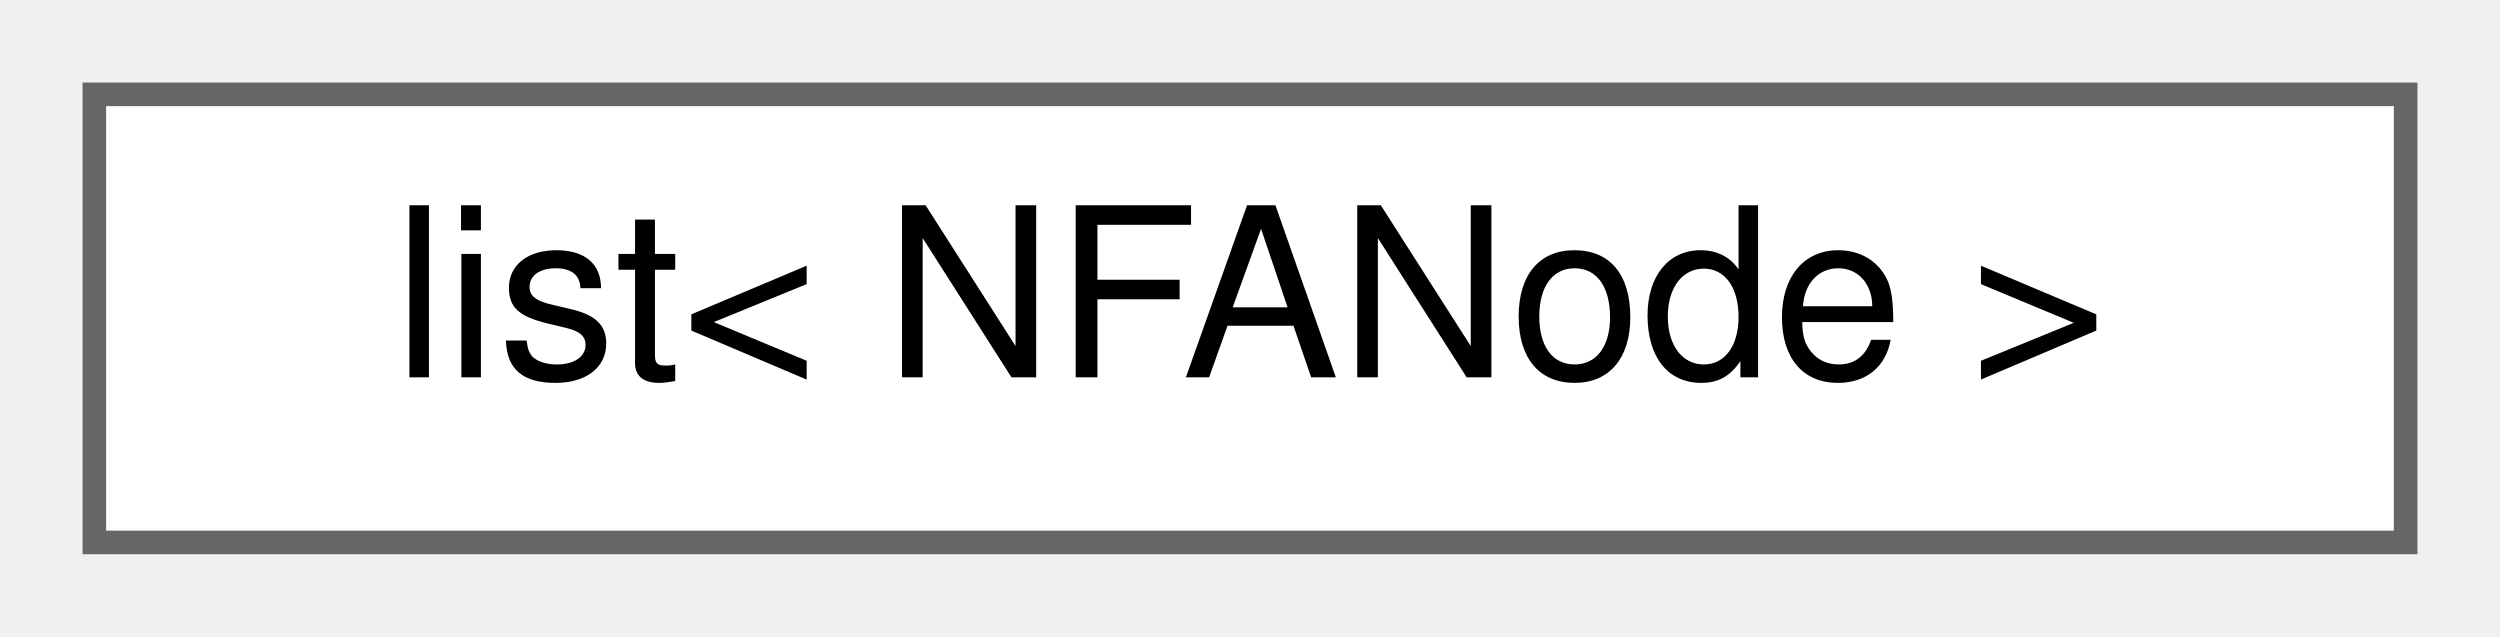
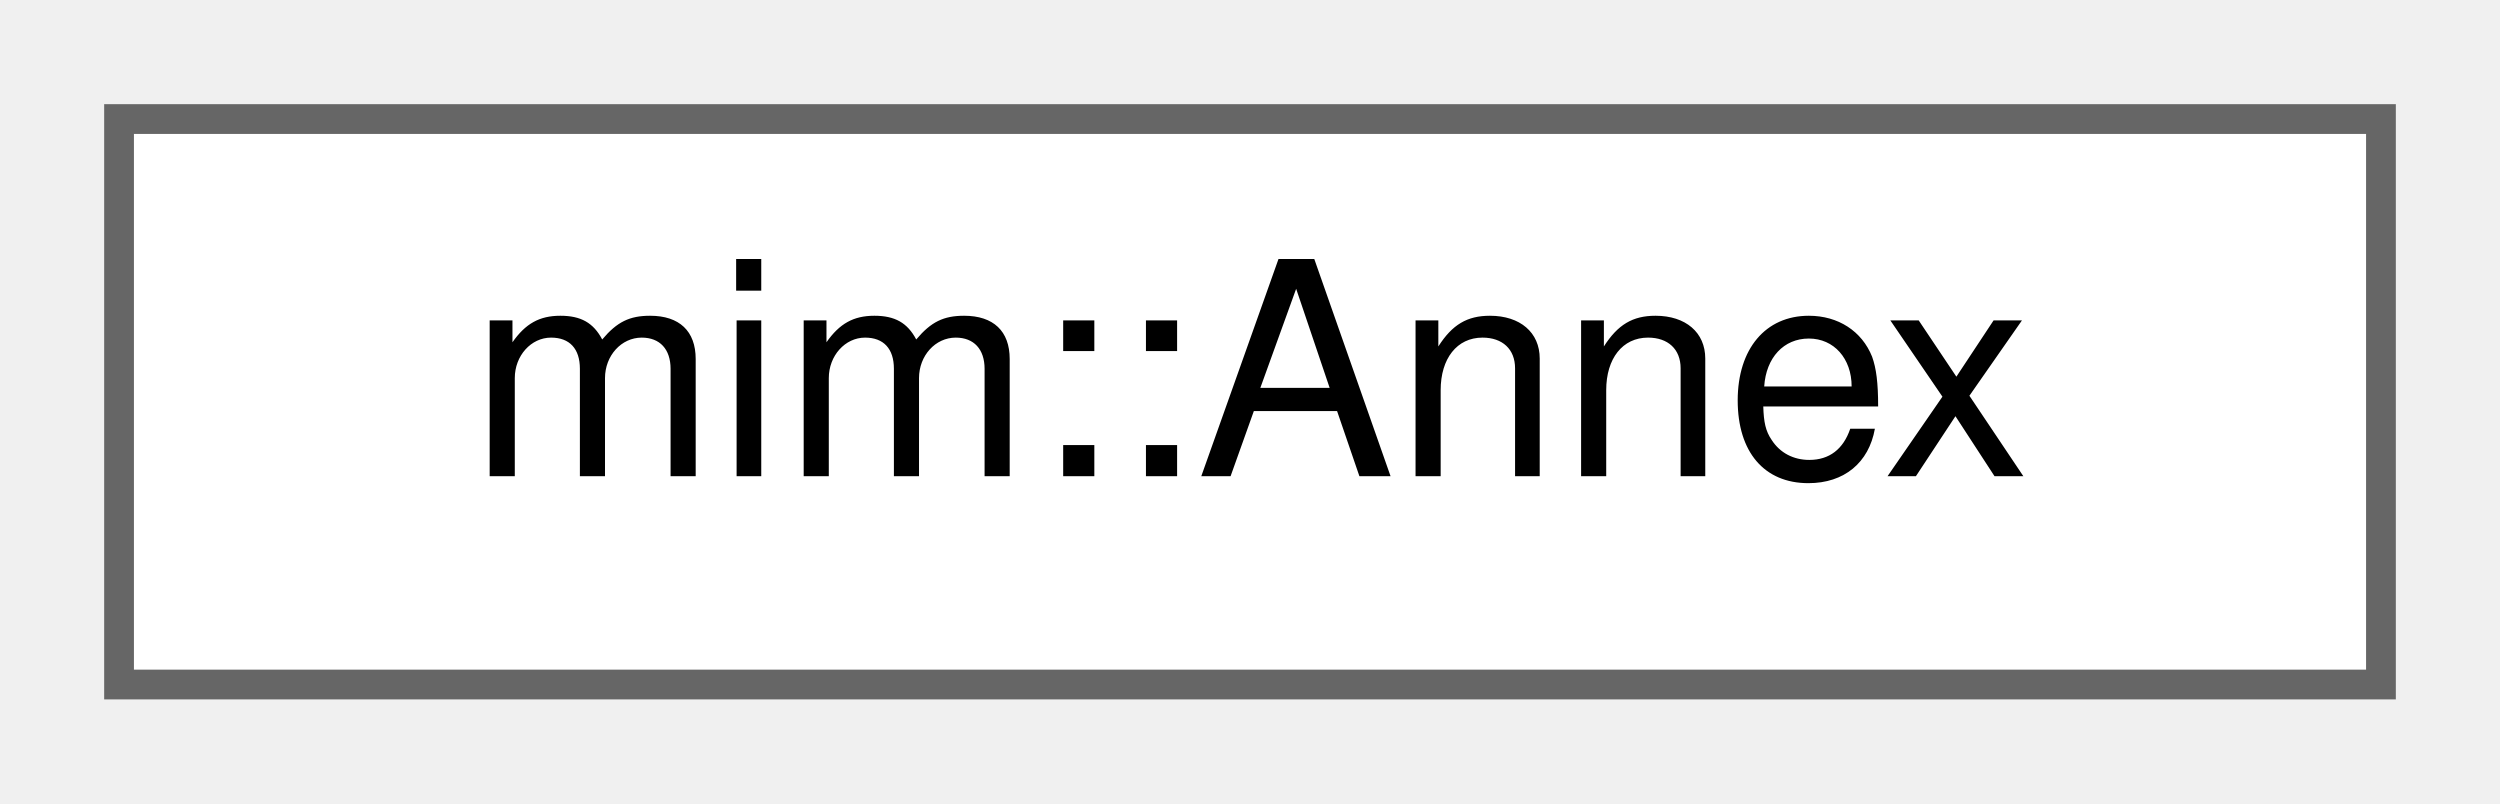
- <svg xmlns="http://www.w3.org/2000/svg" xmlns:xlink="http://www.w3.org/1999/xlink" width="106pt" height="27pt" viewBox="0.00 0.00 106.00 27.00">
+ <svg xmlns="http://www.w3.org/2000/svg" xmlns:xlink="http://www.w3.org/1999/xlink" width="84pt" height="27pt" viewBox="0.00 0.00 84.00 27.00">
  <g id="graph0" class="graph" transform="scale(1 1) rotate(0) translate(4 23)">
    <g id="Node000000" class="node">
      <g id="a_Node000000">
-         <a xlink:href="namespace_3globalScope_4.html#classstd_1_1list_3_01NFANode_01_4" target="_top" xlink:title=" ">
-           <polygon fill="white" stroke="#666666" points="98,-19 0,-19 0,0 98,0 98,-19" />
-           <text text-anchor="middle" x="49" y="-7" font-family="Helvetica,sans-Serif" font-size="10.00">list&lt; NFANode &gt;</text>
+         <a xlink:href="structmim_1_1Annex.html" target="_top" xlink:title="Holds info about an entity defined within a Plugin (called Annex).">
+           <polygon fill="white" stroke="#666666" points="76,-19 0,-19 0,0 76,0 76,-19" />
+           <text text-anchor="middle" x="38" y="-7" font-family="Helvetica,sans-Serif" font-size="10.00">mim::Annex</text>
        </a>
      </g>
    </g>
  </g>
</svg>
